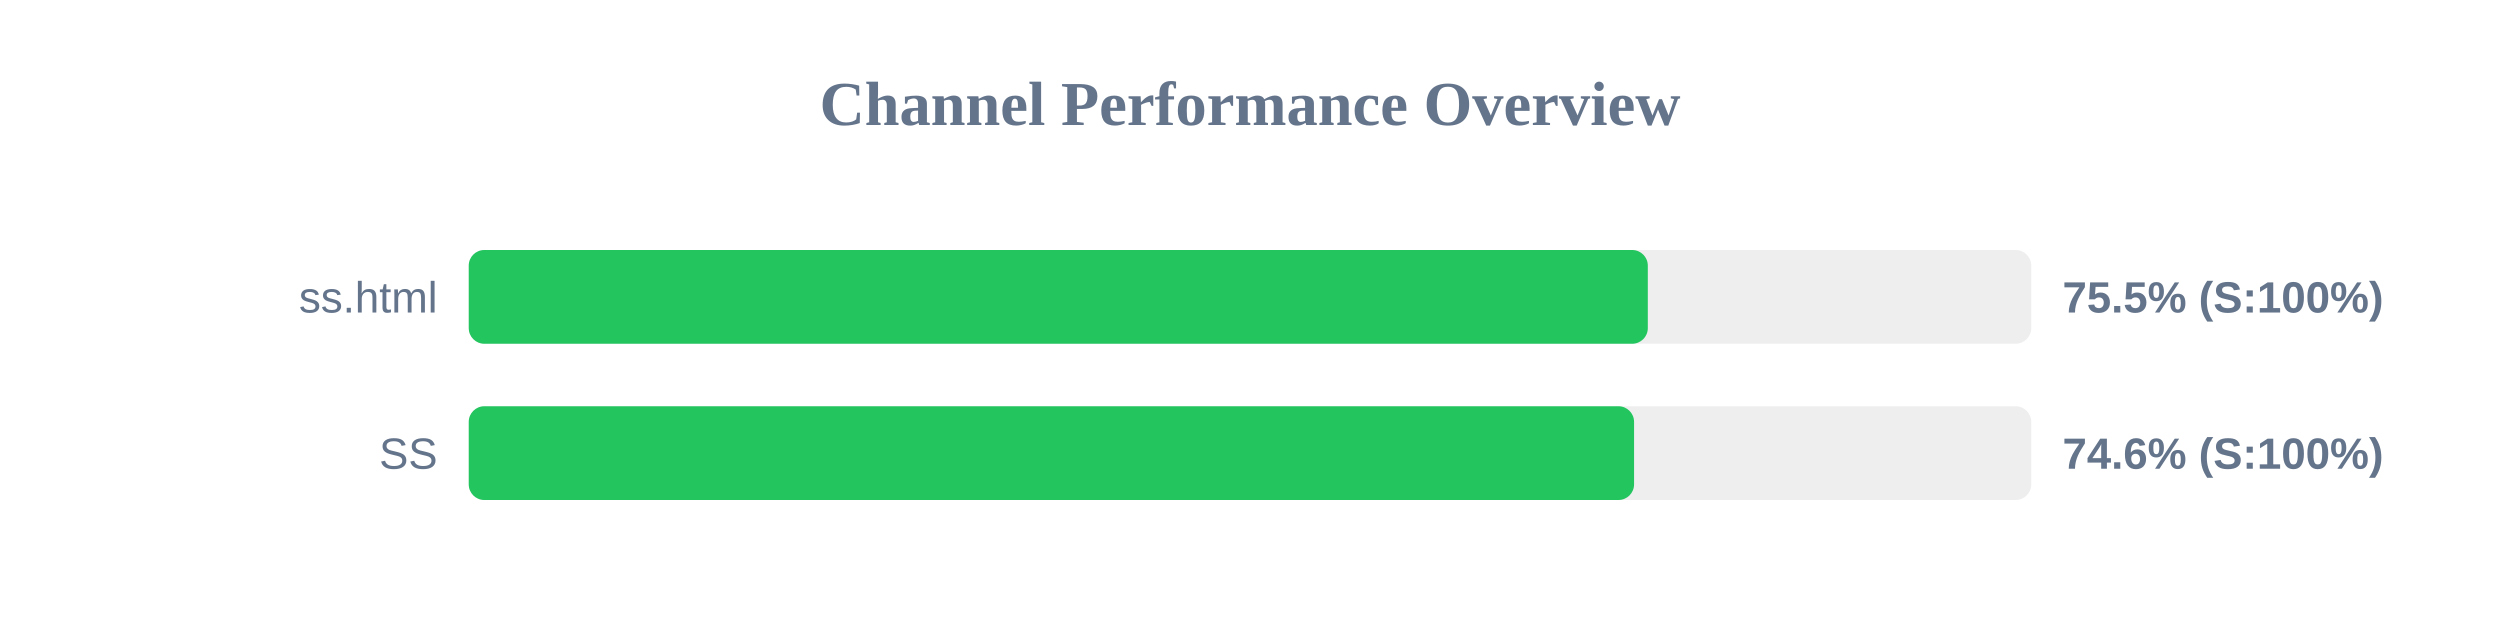
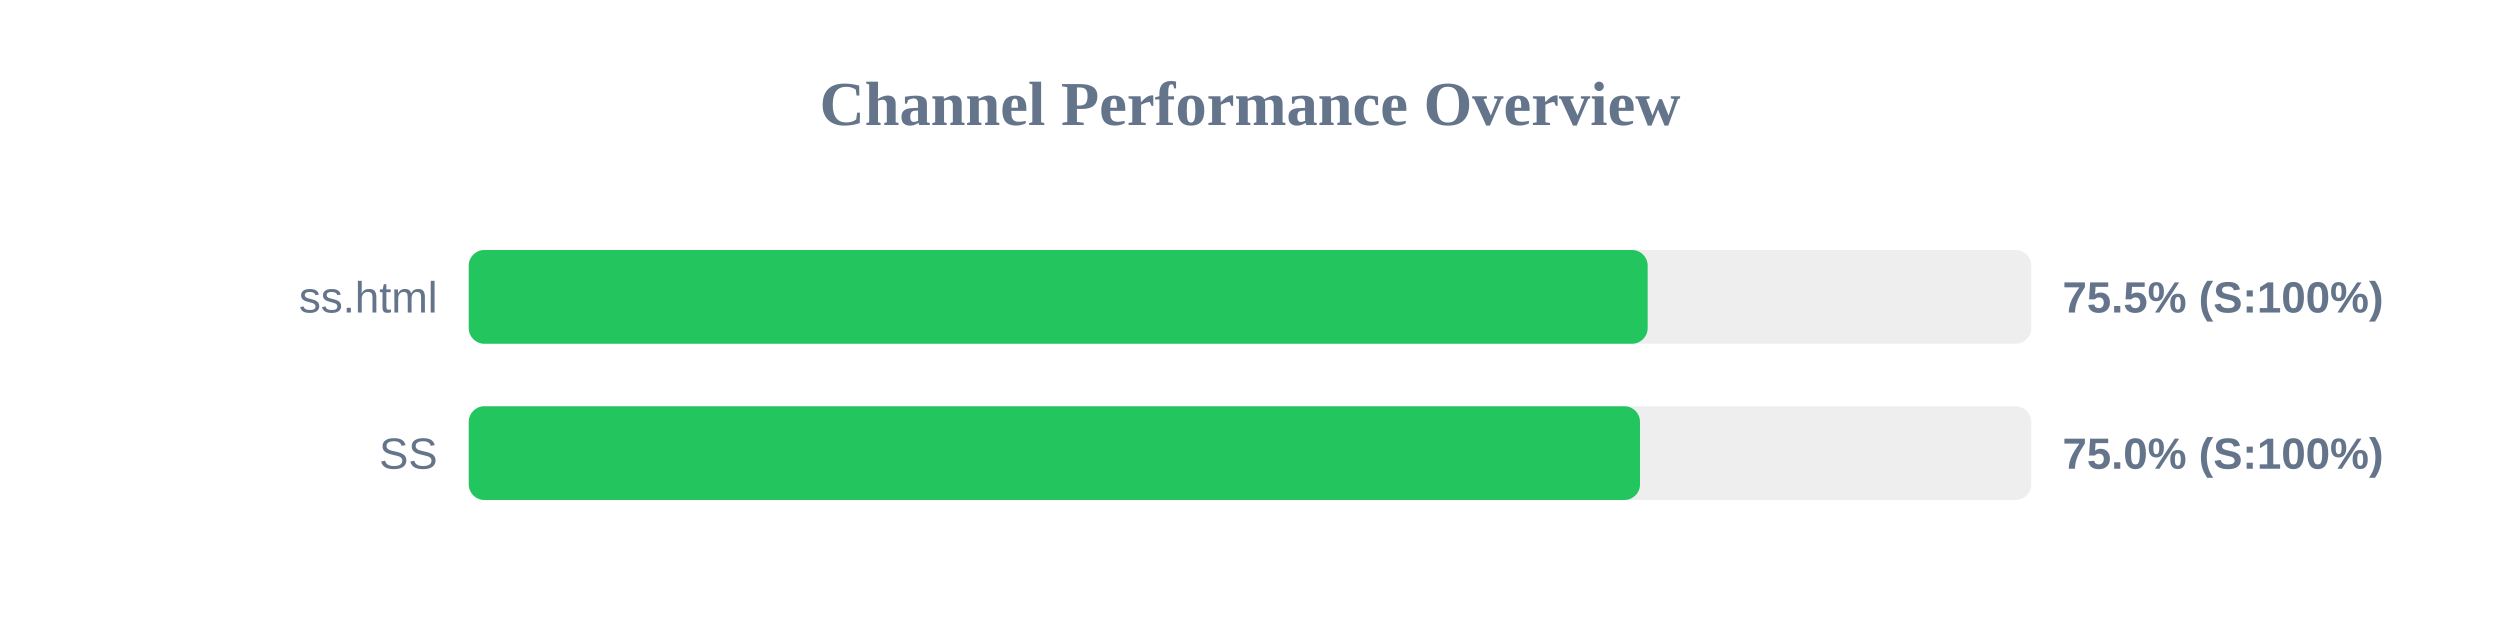
<svg xmlns="http://www.w3.org/2000/svg" width="800" height="200" version="1.1">
  <style>
        .row { font: 14px Arial; fill: #64748b; }
        .score { font: bold 14px Arial; fill: #64748b; }
    </style>
  <text x="400" y="40" text-anchor="middle" font-size="20px" font-weight="bold" fill="#64748b">Channel Performance Overview</text>
  <rect x="150" y="80" width="500" height="30" fill="#eee" rx="5" />
-   <rect x="150" y="80" width="377.3" height="30" fill="#22c55e" rx="5" />
+   <rect x="150" y="80" width="377.25" height="30" fill="#22c55e" rx="5" />
  <text x="140" y="100" text-anchor="end" class="row">ss.html</text>
  <text x="660" y="100" text-anchor="start" class="score">75.5% (S:100%)</text>
  <rect x="150" y="130" width="500" height="30" fill="#eee" rx="5" />
-   <rect x="150" y="130" width="372.9" height="30" fill="#22c55e" rx="5" />
+   <rect x="150" y="130" width="374.8" height="30" fill="#22c55e" rx="5" />
  <text x="140" y="150" text-anchor="end" class="row">SS</text>
-   <text x="660" y="150" text-anchor="start" class="score">74.6% (S:100%)</text>
+   <text x="660" y="150" text-anchor="start" class="score">75.0% (S:100%)</text>
</svg>
